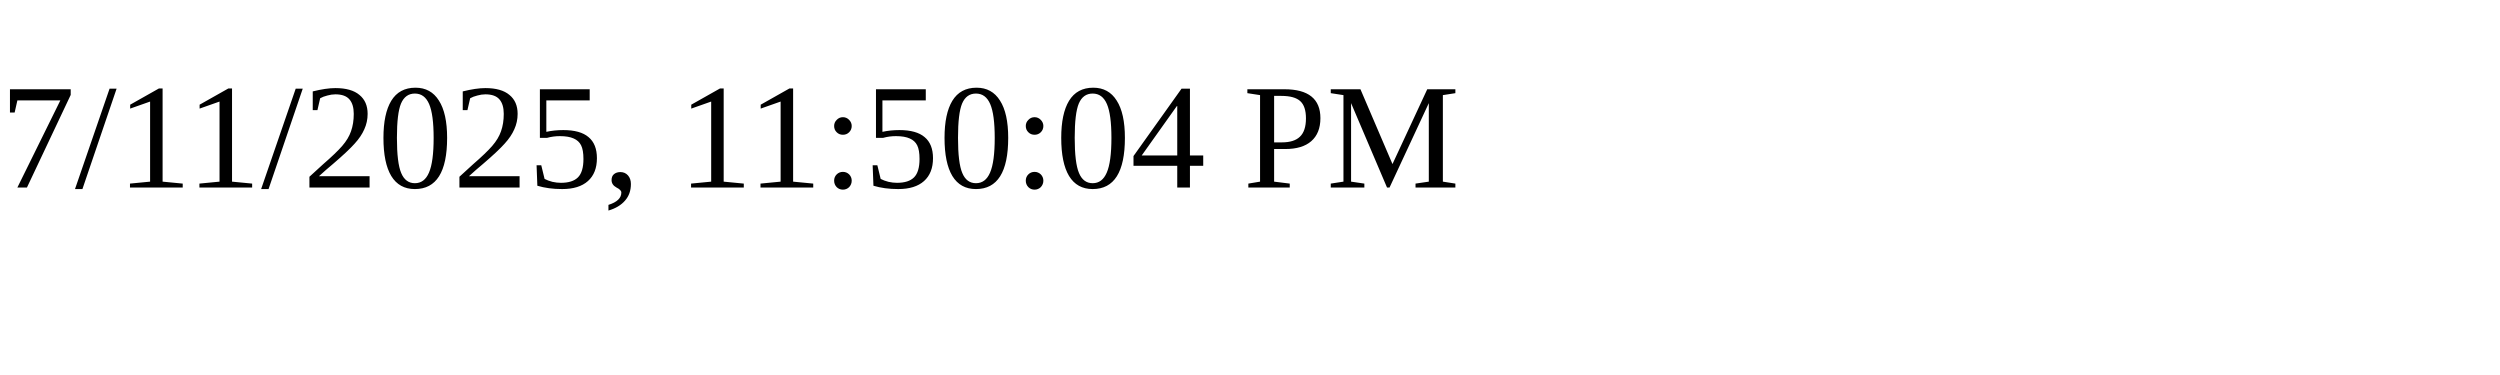
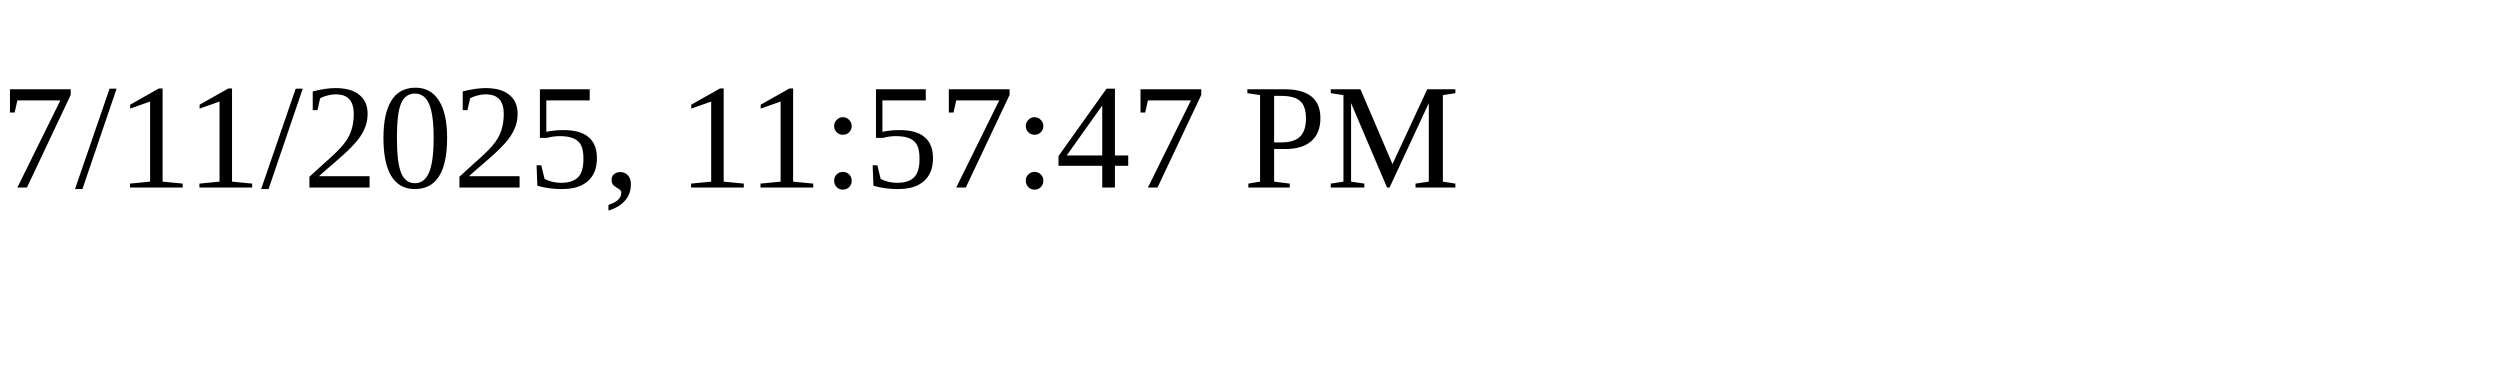
<svg xmlns="http://www.w3.org/2000/svg" height="30" width="200">
-   <text x="0" y="15">7/11/2025, 11:50:04 PM</text>
+   <text x="0" y="15">7/11/2025, 11:57:47 PM</text>
</svg>
